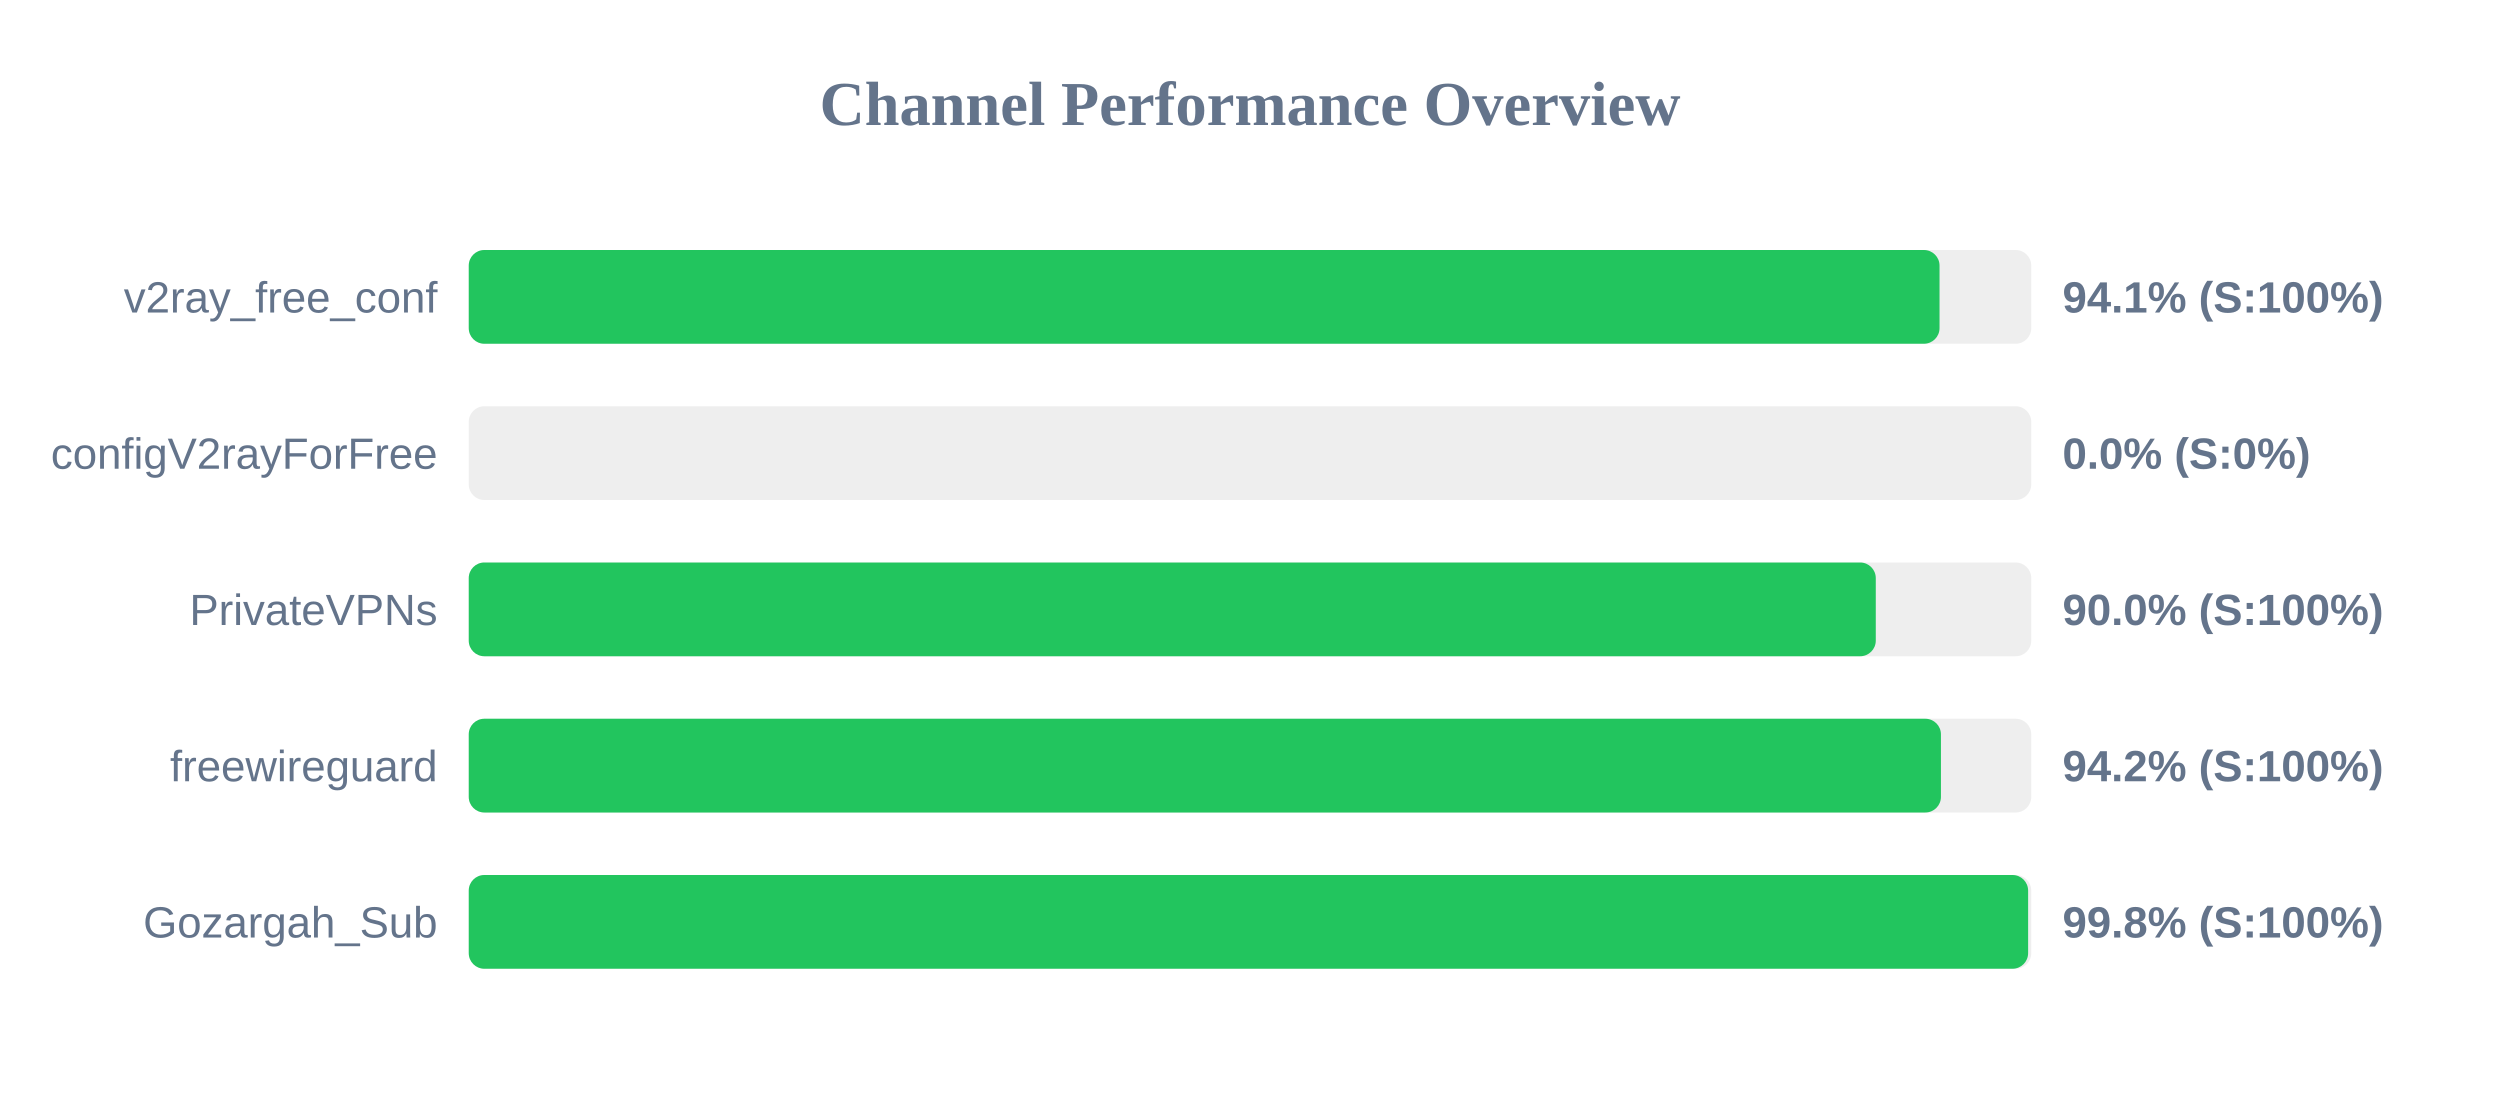
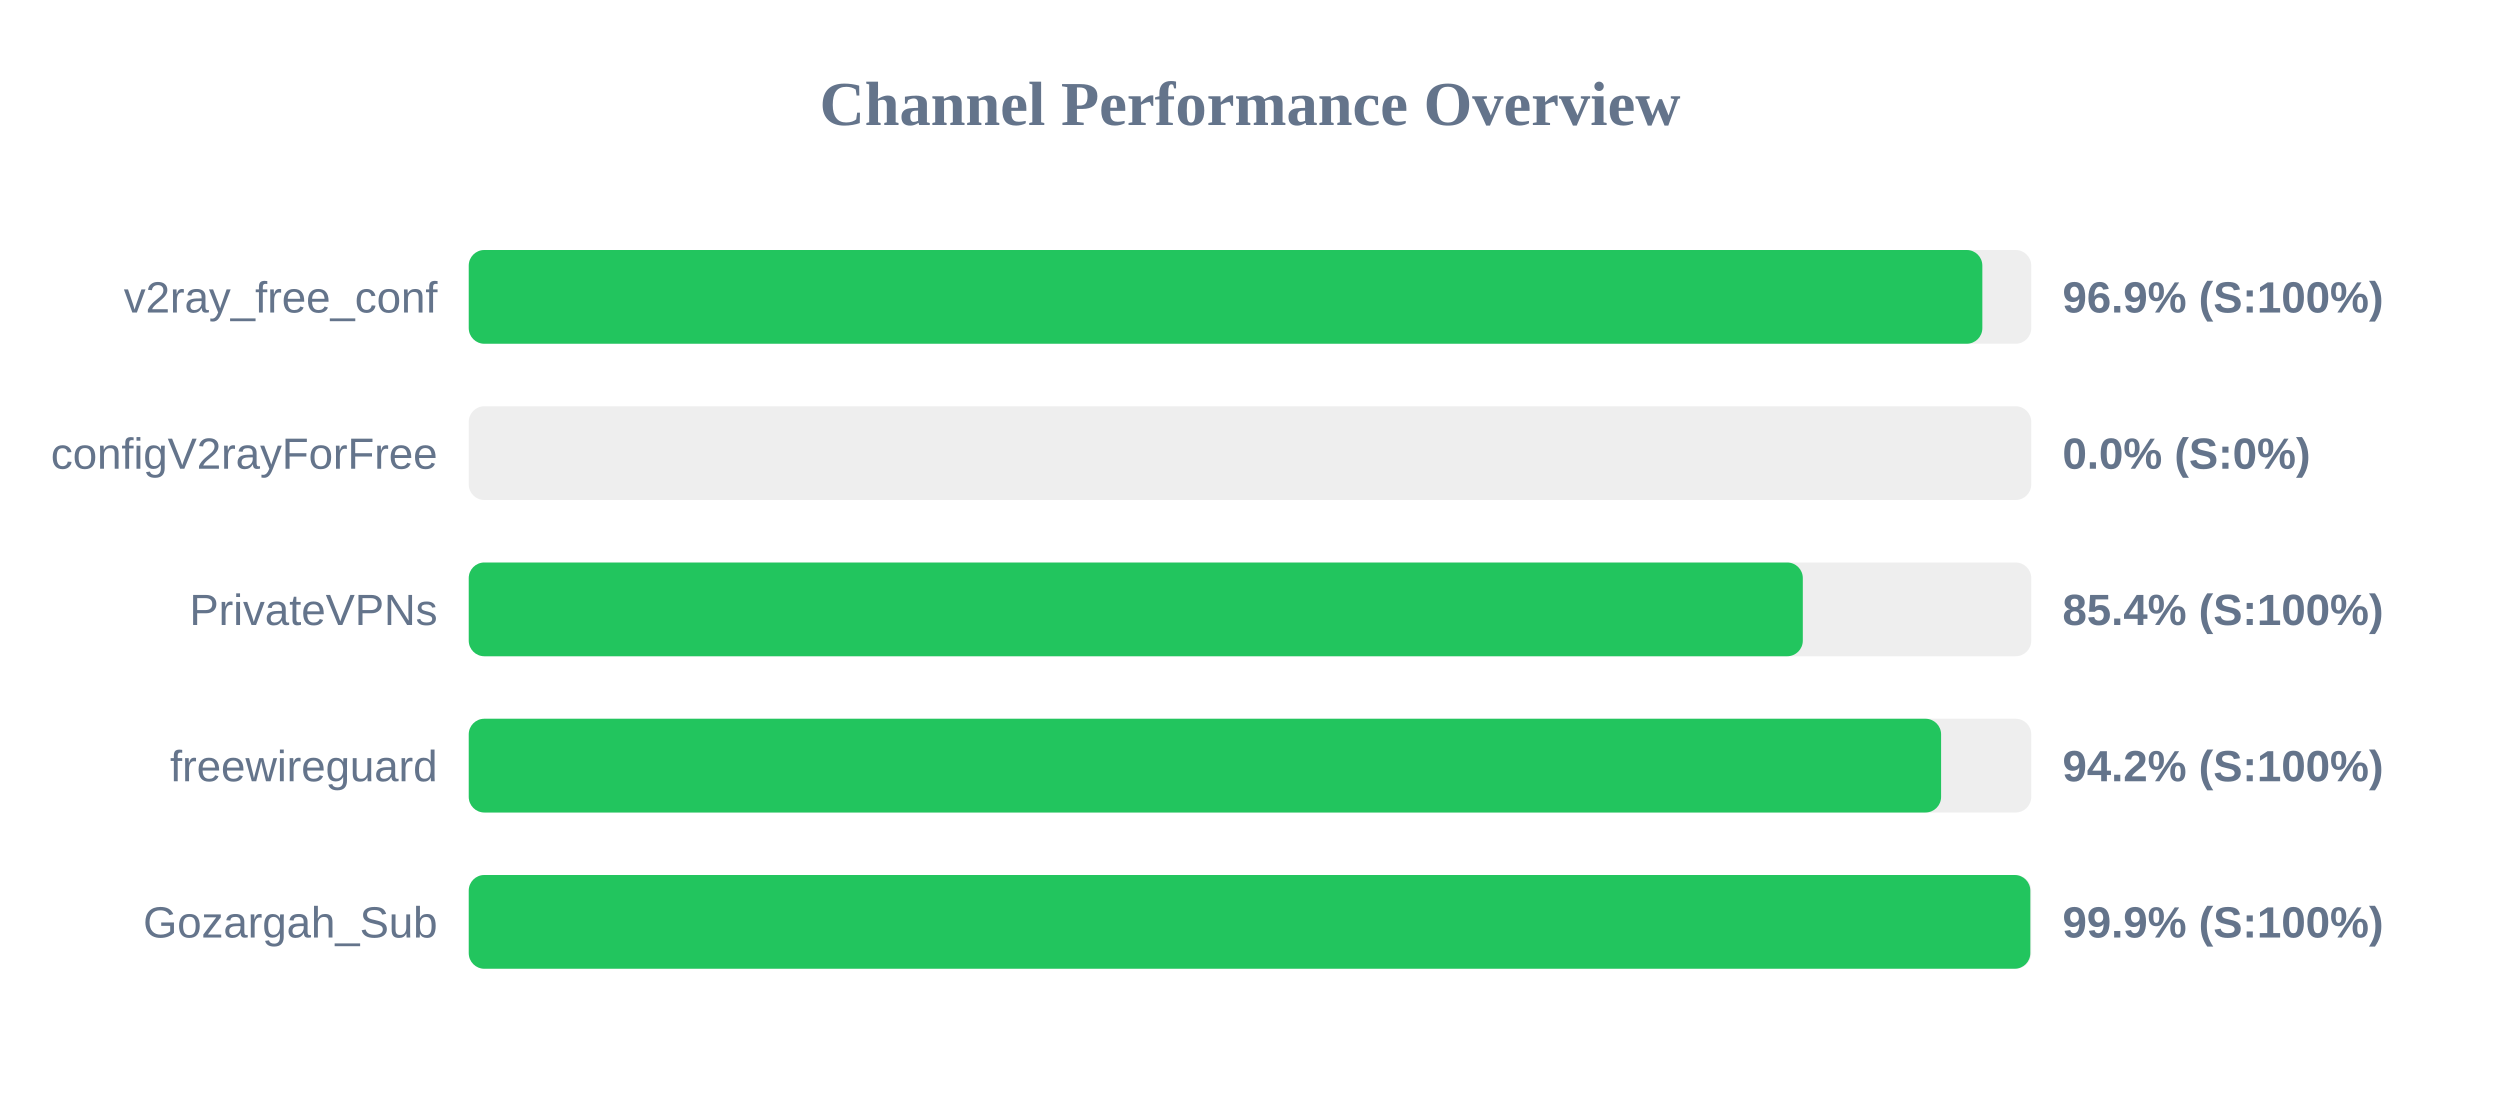
<svg xmlns="http://www.w3.org/2000/svg" width="800" height="350" version="1.1">
  <style>
        .row { font: 14px Arial; fill: #64748b; }
        .score { font: bold 14px Arial; fill: #64748b; }
    </style>
  <text x="400" y="40" text-anchor="middle" font-size="20px" font-weight="bold" fill="#64748b">Channel Performance Overview</text>
  <rect x="150" y="80" width="500" height="30" fill="#eee" rx="5" />
-   <rect x="150" y="80" width="470.65" height="30" fill="#22c55e" rx="5" />
+   <rect x="150" y="80" width="484.35" height="30" fill="#22c55e" rx="5" />
  <text x="140" y="100" text-anchor="end" class="row">v2ray_free_conf</text>
-   <text x="660" y="100" text-anchor="start" class="score">94.1% (S:100%)</text>
+   <text x="660" y="100" text-anchor="start" class="score">96.9% (S:100%)</text>
  <rect x="150" y="130" width="500" height="30" fill="#eee" rx="5" />
  <rect x="150" y="130" width="0.0" height="30" fill="#ef4444" rx="5" />
  <text x="140" y="150" text-anchor="end" class="row">configV2rayForFree</text>
  <text x="660" y="150" text-anchor="start" class="score">0.0% (S:0%)</text>
  <rect x="150" y="180" width="500" height="30" fill="#eee" rx="5" />
-   <rect x="150" y="180" width="450.25" height="30" fill="#22c55e" rx="5" />
+   <rect x="150" y="180" width="426.9" height="30" fill="#22c55e" rx="5" />
  <text x="140" y="200" text-anchor="end" class="row">PrivateVPNs</text>
-   <text x="660" y="200" text-anchor="start" class="score">90.0% (S:100%)</text>
+   <text x="660" y="200" text-anchor="start" class="score">85.4% (S:100%)</text>
  <rect x="150" y="230" width="500" height="30" fill="#eee" rx="5" />
-   <rect x="150" y="230" width="471.1" height="30" fill="#22c55e" rx="5" />
+   <rect x="150" y="230" width="471.15" height="30" fill="#22c55e" rx="5" />
  <text x="140" y="250" text-anchor="end" class="row">freewireguard</text>
  <text x="660" y="250" text-anchor="start" class="score">94.2% (S:100%)</text>
  <rect x="150" y="280" width="500" height="30" fill="#eee" rx="5" />
-   <rect x="150" y="280" width="499.0" height="30" fill="#22c55e" rx="5" />
+   <rect x="150" y="280" width="499.7" height="30" fill="#22c55e" rx="5" />
  <text x="140" y="300" text-anchor="end" class="row">Gozargah_Sub</text>
-   <text x="660" y="300" text-anchor="start" class="score">99.8% (S:100%)</text>
+   <text x="660" y="300" text-anchor="start" class="score">99.9% (S:100%)</text>
</svg>
